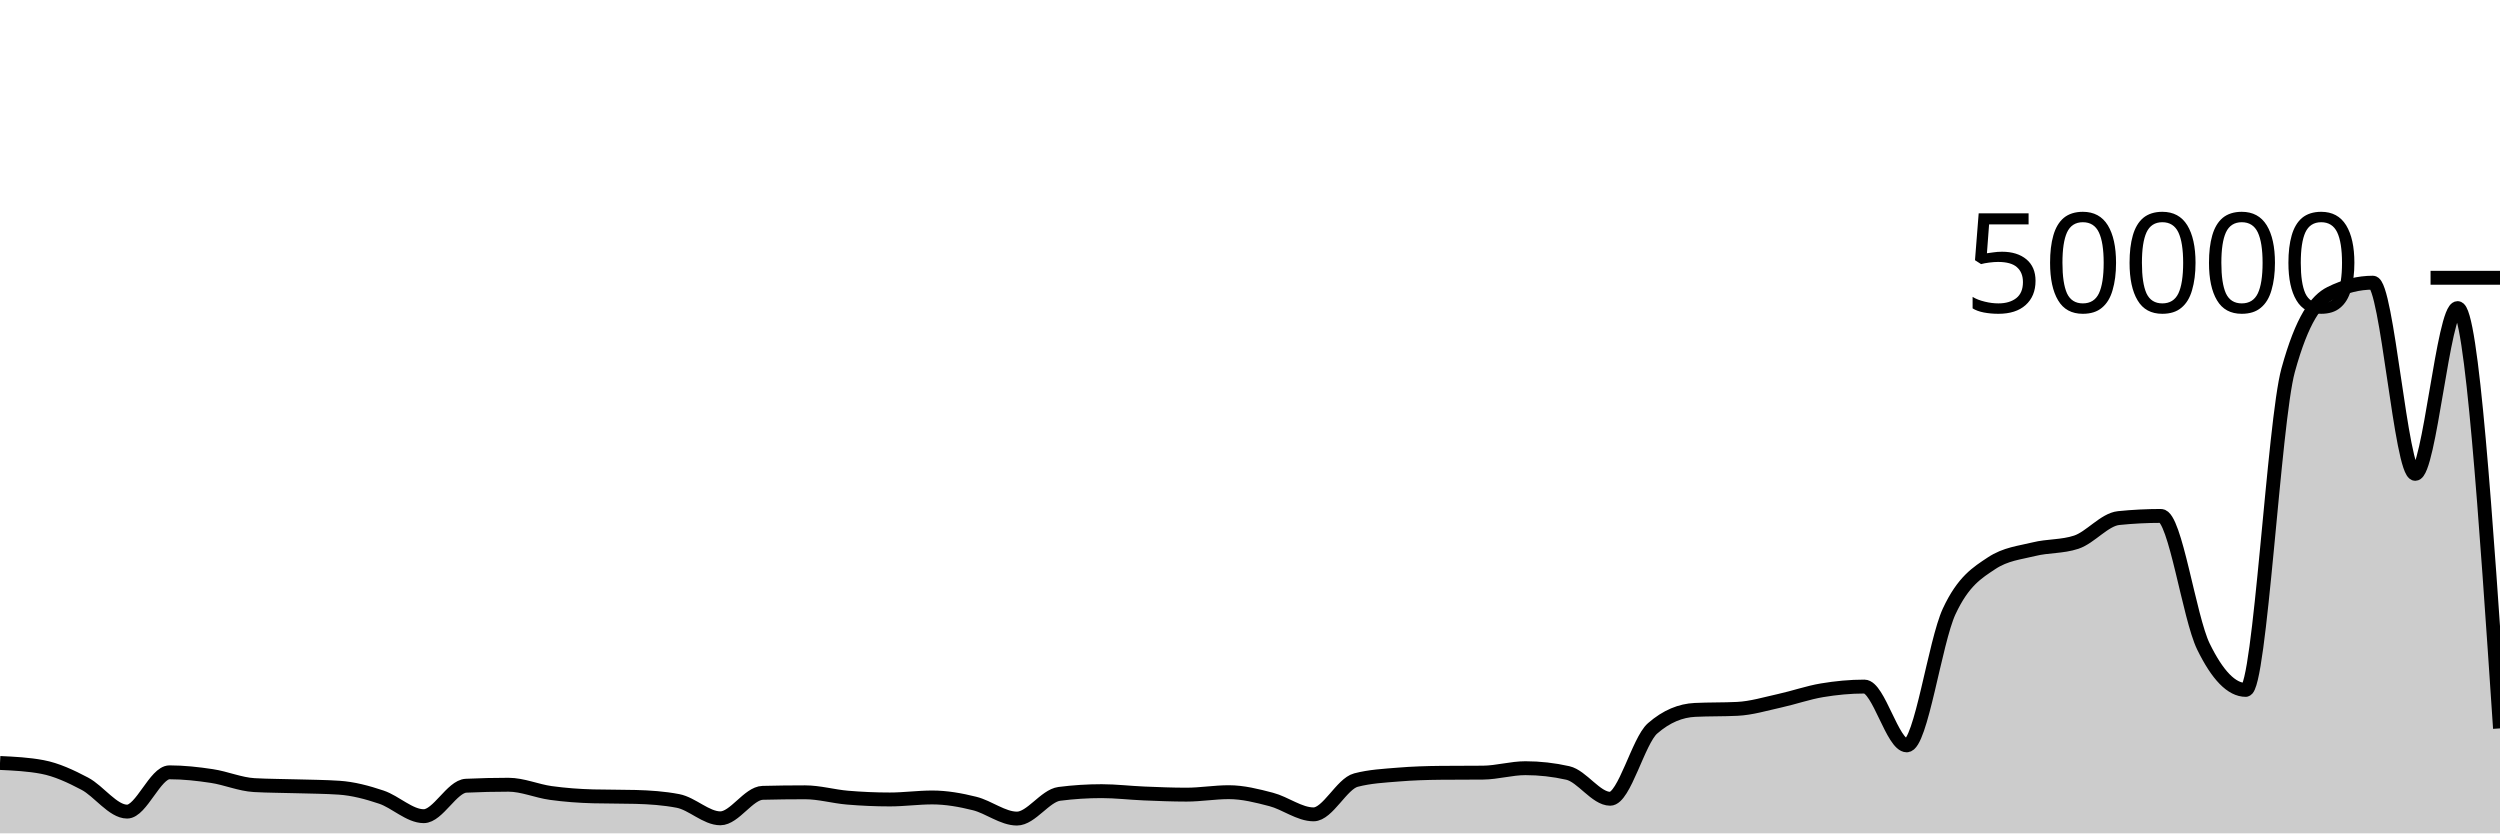
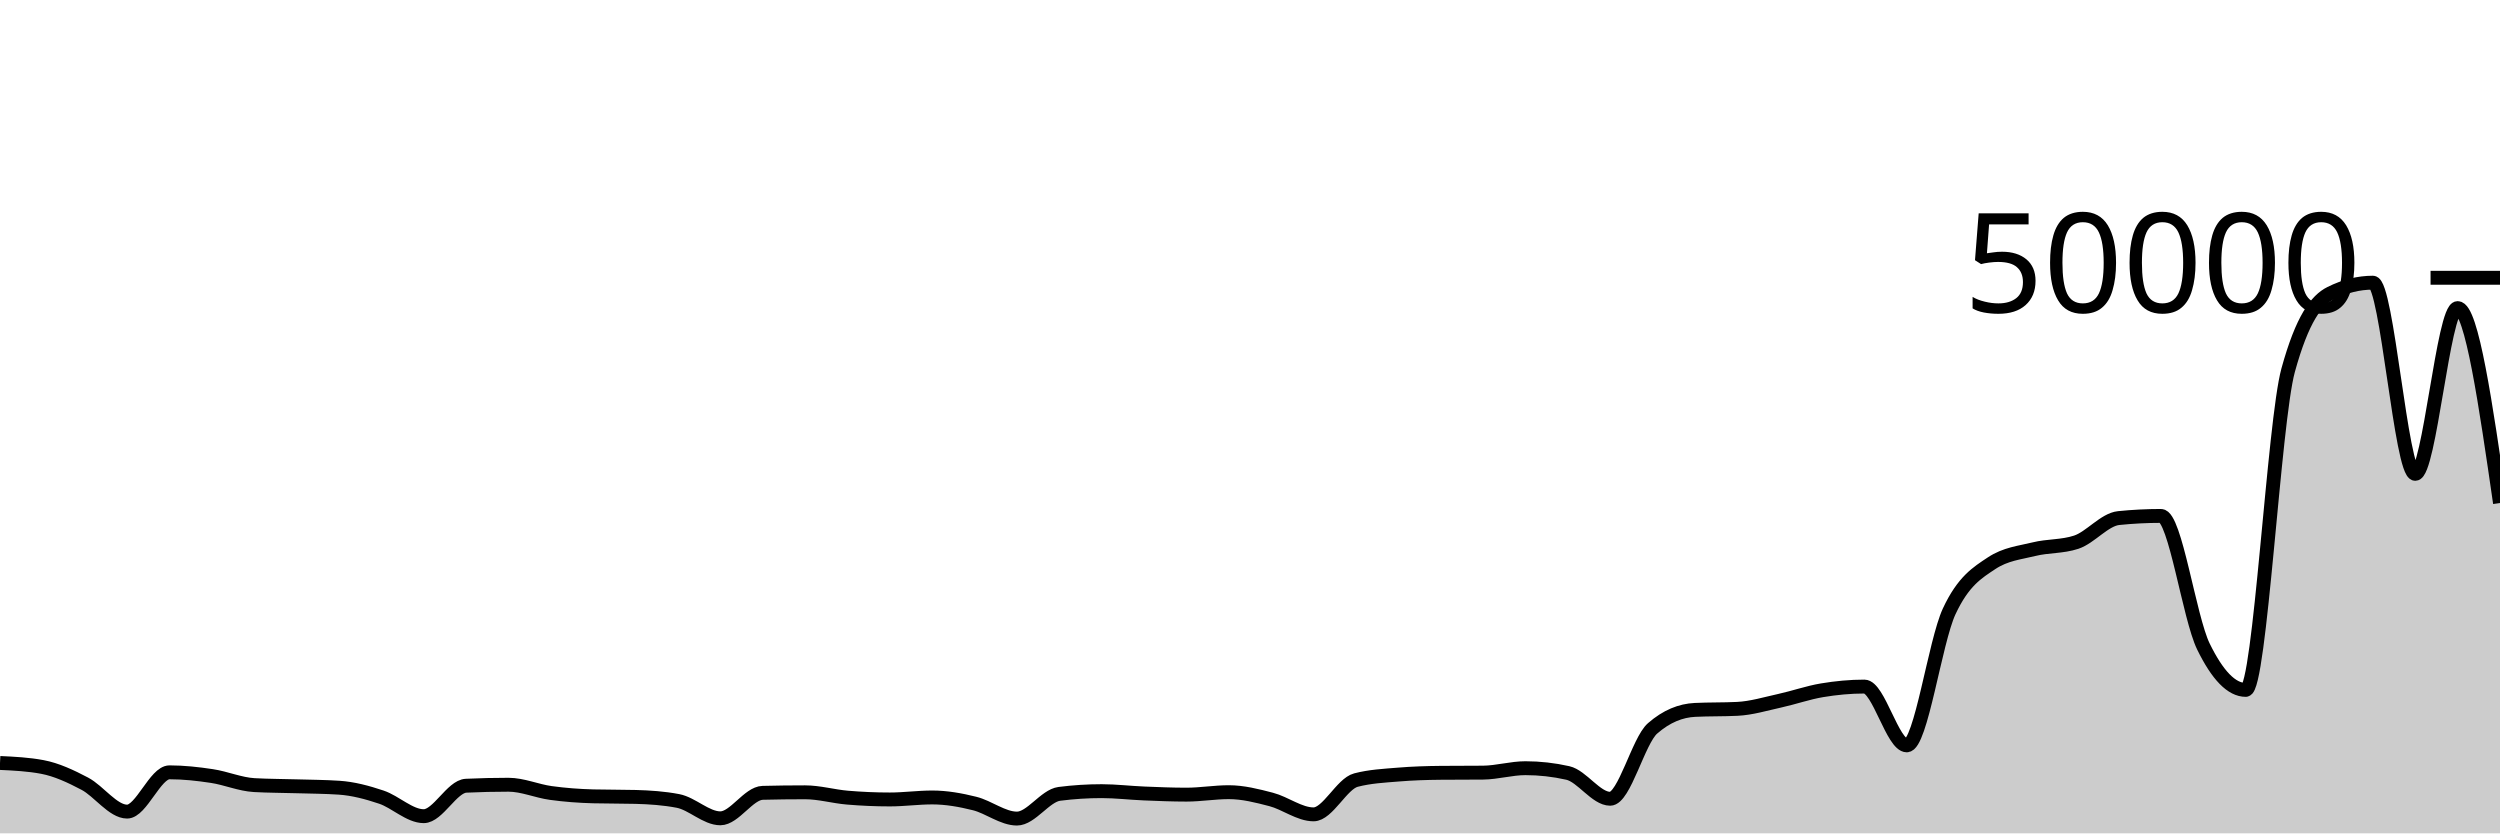
<svg xmlns="http://www.w3.org/2000/svg" viewBox="0 0 180 60">
  <g transform="translate(0,20)">
-     <path class="area" fill="rgba(0, 0, 0, 0.2)" d="M0,34.934C1.017,34.982,2.034,35.03,3.051,35.222C4.068,35.414,5.085,35.888,6.102,36.424C7.119,36.96,8.136,38.436,9.153,38.436C10.169,38.436,11.186,35.607,12.203,35.607C13.22,35.607,14.237,35.72,15.254,35.874C16.271,36.027,17.288,36.471,18.305,36.528C19.322,36.585,20.339,36.582,21.356,36.613C22.373,36.644,23.39,36.646,24.407,36.714C25.424,36.781,26.441,37.053,27.458,37.394C28.475,37.736,29.492,38.765,30.508,38.765C31.525,38.765,32.542,36.619,33.559,36.572C34.576,36.525,35.593,36.501,36.61,36.501C37.627,36.501,38.644,36.956,39.661,37.095C40.678,37.235,41.695,37.31,42.712,37.337C43.729,37.364,44.746,37.35,45.763,37.378C46.78,37.405,47.797,37.474,48.814,37.668C49.831,37.862,50.847,38.919,51.864,38.919C52.881,38.919,53.898,37.11,54.915,37.084C55.932,37.058,56.949,37.046,57.966,37.046C58.983,37.046,60,37.345,61.017,37.43C62.034,37.516,63.051,37.561,64.068,37.561C65.085,37.561,66.102,37.417,67.119,37.417C68.136,37.417,69.153,37.599,70.169,37.852C71.186,38.105,72.203,38.938,73.22,38.938C74.237,38.938,75.254,37.289,76.271,37.158C77.288,37.028,78.305,36.963,79.322,36.963C80.339,36.963,81.356,37.089,82.373,37.13C83.39,37.172,84.407,37.214,85.424,37.214C86.441,37.214,87.458,37.037,88.475,37.037C89.492,37.037,90.508,37.295,91.525,37.561C92.542,37.827,93.559,38.634,94.576,38.634C95.593,38.634,96.61,36.43,97.627,36.166C98.644,35.901,99.661,35.853,100.678,35.769C101.695,35.685,102.712,35.653,103.729,35.643C104.746,35.634,105.763,35.638,106.78,35.629C107.797,35.619,108.814,35.31,109.831,35.31C110.847,35.31,111.864,35.424,112.881,35.653C113.898,35.882,114.915,37.511,115.932,37.511C116.949,37.511,117.966,33.333,118.983,32.445C120,31.557,121.017,31.162,122.034,31.113C123.051,31.063,124.068,31.088,125.085,31.038C126.102,30.989,127.119,30.677,128.136,30.454C129.153,30.231,130.169,29.87,131.186,29.7C132.203,29.53,133.22,29.433,134.237,29.433C135.254,29.433,136.271,33.667,137.288,33.667C138.305,33.667,139.322,26.208,140.339,24.022C141.356,21.837,142.373,21.231,143.39,20.555C144.407,19.879,145.424,19.795,146.441,19.542C147.458,19.289,148.475,19.373,149.492,19.037C150.508,18.7,151.525,17.406,152.542,17.302C153.559,17.198,154.576,17.146,155.593,17.146C156.61,17.146,157.627,24.462,158.644,26.546C159.661,28.631,160.678,29.673,161.695,29.673C162.712,29.673,163.729,10.35,164.746,6.655C165.763,2.96,166.78,1.619,167.797,1.113C168.814,0.606,169.831,0.353,170.847,0.353C171.864,0.353,172.881,14.118,173.898,14.118C174.915,14.118,175.932,2.182,176.949,2.182C177.966,2.182,178.983,17.313,180,32.444L180,40C178.983,40,177.966,40,176.949,40C175.932,40,174.915,40,173.898,40C172.881,40,171.864,40,170.847,40C169.831,40,168.814,40,167.797,40C166.78,40,165.763,40,164.746,40C163.729,40,162.712,40,161.695,40C160.678,40,159.661,40,158.644,40C157.627,40,156.61,40,155.593,40C154.576,40,153.559,40,152.542,40C151.525,40,150.508,40,149.492,40C148.475,40,147.458,40,146.441,40C145.424,40,144.407,40,143.39,40C142.373,40,141.356,40,140.339,40C139.322,40,138.305,40,137.288,40C136.271,40,135.254,40,134.237,40C133.22,40,132.203,40,131.186,40C130.169,40,129.153,40,128.136,40C127.119,40,126.102,40,125.085,40C124.068,40,123.051,40,122.034,40C121.017,40,120,40,118.983,40C117.966,40,116.949,40,115.932,40C114.915,40,113.898,40,112.881,40C111.864,40,110.847,40,109.831,40C108.814,40,107.797,40,106.78,40C105.763,40,104.746,40,103.729,40C102.712,40,101.695,40,100.678,40C99.661,40,98.644,40,97.627,40C96.61,40,95.593,40,94.576,40C93.559,40,92.542,40,91.525,40C90.508,40,89.492,40,88.475,40C87.458,40,86.441,40,85.424,40C84.407,40,83.39,40,82.373,40C81.356,40,80.339,40,79.322,40C78.305,40,77.288,40,76.271,40C75.254,40,74.237,40,73.22,40C72.203,40,71.186,40,70.169,40C69.153,40,68.136,40,67.119,40C66.102,40,65.085,40,64.068,40C63.051,40,62.034,40,61.017,40C60,40,58.983,40,57.966,40C56.949,40,55.932,40,54.915,40C53.898,40,52.881,40,51.864,40C50.847,40,49.831,40,48.814,40C47.797,40,46.78,40,45.763,40C44.746,40,43.729,40,42.712,40C41.695,40,40.678,40,39.661,40C38.644,40,37.627,40,36.61,40C35.593,40,34.576,40,33.559,40C32.542,40,31.525,40,30.508,40C29.492,40,28.475,40,27.458,40C26.441,40,25.424,40,24.407,40C23.39,40,22.373,40,21.356,40C20.339,40,19.322,40,18.305,40C17.288,40,16.271,40,15.254,40C14.237,40,13.22,40,12.203,40C11.186,40,10.169,40,9.153,40C8.136,40,7.119,40,6.102,40C5.085,40,4.068,40,3.051,40C2.034,40,1.017,40,0,40Z" />
-     <path class="line" stroke="black" fill="none" d="M0,34.934C1.017,34.982,2.034,35.03,3.051,35.222C4.068,35.414,5.085,35.888,6.102,36.424C7.119,36.96,8.136,38.436,9.153,38.436C10.169,38.436,11.186,35.607,12.203,35.607C13.22,35.607,14.237,35.72,15.254,35.874C16.271,36.027,17.288,36.471,18.305,36.528C19.322,36.585,20.339,36.582,21.356,36.613C22.373,36.644,23.39,36.646,24.407,36.714C25.424,36.781,26.441,37.053,27.458,37.394C28.475,37.736,29.492,38.765,30.508,38.765C31.525,38.765,32.542,36.619,33.559,36.572C34.576,36.525,35.593,36.501,36.61,36.501C37.627,36.501,38.644,36.956,39.661,37.095C40.678,37.235,41.695,37.31,42.712,37.337C43.729,37.364,44.746,37.35,45.763,37.378C46.78,37.405,47.797,37.474,48.814,37.668C49.831,37.862,50.847,38.919,51.864,38.919C52.881,38.919,53.898,37.11,54.915,37.084C55.932,37.058,56.949,37.046,57.966,37.046C58.983,37.046,60,37.345,61.017,37.43C62.034,37.516,63.051,37.561,64.068,37.561C65.085,37.561,66.102,37.417,67.119,37.417C68.136,37.417,69.153,37.599,70.169,37.852C71.186,38.105,72.203,38.938,73.22,38.938C74.237,38.938,75.254,37.289,76.271,37.158C77.288,37.028,78.305,36.963,79.322,36.963C80.339,36.963,81.356,37.089,82.373,37.13C83.39,37.172,84.407,37.214,85.424,37.214C86.441,37.214,87.458,37.037,88.475,37.037C89.492,37.037,90.508,37.295,91.525,37.561C92.542,37.827,93.559,38.634,94.576,38.634C95.593,38.634,96.61,36.43,97.627,36.166C98.644,35.901,99.661,35.853,100.678,35.769C101.695,35.685,102.712,35.653,103.729,35.643C104.746,35.634,105.763,35.638,106.78,35.629C107.797,35.619,108.814,35.31,109.831,35.31C110.847,35.31,111.864,35.424,112.881,35.653C113.898,35.882,114.915,37.511,115.932,37.511C116.949,37.511,117.966,33.333,118.983,32.445C120,31.557,121.017,31.162,122.034,31.113C123.051,31.063,124.068,31.088,125.085,31.038C126.102,30.989,127.119,30.677,128.136,30.454C129.153,30.231,130.169,29.87,131.186,29.7C132.203,29.53,133.22,29.433,134.237,29.433C135.254,29.433,136.271,33.667,137.288,33.667C138.305,33.667,139.322,26.208,140.339,24.022C141.356,21.837,142.373,21.231,143.39,20.555C144.407,19.879,145.424,19.795,146.441,19.542C147.458,19.289,148.475,19.373,149.492,19.037C150.508,18.7,151.525,17.406,152.542,17.302C153.559,17.198,154.576,17.146,155.593,17.146C156.61,17.146,157.627,24.462,158.644,26.546C159.661,28.631,160.678,29.673,161.695,29.673C162.712,29.673,163.729,10.35,164.746,6.655C165.763,2.96,166.78,1.619,167.797,1.113C168.814,0.606,169.831,0.353,170.847,0.353C171.864,0.353,172.881,14.118,173.898,14.118C174.915,14.118,175.932,2.182,176.949,2.182C177.966,2.182,178.983,17.313,180,32.444" />
+     <path class="area" fill="rgba(0, 0, 0, 0.2)" d="M0,34.934C1.017,34.982,2.034,35.03,3.051,35.222C4.068,35.414,5.085,35.888,6.102,36.424C7.119,36.96,8.136,38.436,9.153,38.436C10.169,38.436,11.186,35.607,12.203,35.607C13.22,35.607,14.237,35.72,15.254,35.874C16.271,36.027,17.288,36.471,18.305,36.528C19.322,36.585,20.339,36.582,21.356,36.613C22.373,36.644,23.39,36.646,24.407,36.714C25.424,36.781,26.441,37.053,27.458,37.394C28.475,37.736,29.492,38.765,30.508,38.765C31.525,38.765,32.542,36.619,33.559,36.572C34.576,36.525,35.593,36.501,36.61,36.501C37.627,36.501,38.644,36.956,39.661,37.095C40.678,37.235,41.695,37.31,42.712,37.337C43.729,37.364,44.746,37.35,45.763,37.378C46.78,37.405,47.797,37.474,48.814,37.668C49.831,37.862,50.847,38.919,51.864,38.919C52.881,38.919,53.898,37.11,54.915,37.084C55.932,37.058,56.949,37.046,57.966,37.046C58.983,37.046,60,37.345,61.017,37.43C62.034,37.516,63.051,37.561,64.068,37.561C65.085,37.561,66.102,37.417,67.119,37.417C68.136,37.417,69.153,37.599,70.169,37.852C71.186,38.105,72.203,38.938,73.22,38.938C74.237,38.938,75.254,37.289,76.271,37.158C77.288,37.028,78.305,36.963,79.322,36.963C80.339,36.963,81.356,37.089,82.373,37.13C83.39,37.172,84.407,37.214,85.424,37.214C86.441,37.214,87.458,37.037,88.475,37.037C89.492,37.037,90.508,37.295,91.525,37.561C92.542,37.827,93.559,38.634,94.576,38.634C95.593,38.634,96.61,36.43,97.627,36.166C98.644,35.901,99.661,35.853,100.678,35.769C101.695,35.685,102.712,35.653,103.729,35.643C104.746,35.634,105.763,35.638,106.78,35.629C107.797,35.619,108.814,35.31,109.831,35.31C110.847,35.31,111.864,35.424,112.881,35.653C113.898,35.882,114.915,37.511,115.932,37.511C116.949,37.511,117.966,33.333,118.983,32.445C120,31.557,121.017,31.162,122.034,31.113C123.051,31.063,124.068,31.088,125.085,31.038C126.102,30.989,127.119,30.677,128.136,30.454C129.153,30.231,130.169,29.87,131.186,29.7C132.203,29.53,133.22,29.433,134.237,29.433C135.254,29.433,136.271,33.667,137.288,33.667C138.305,33.667,139.322,26.208,140.339,24.022C141.356,21.837,142.373,21.231,143.39,20.555C144.407,19.879,145.424,19.795,146.441,19.542C147.458,19.289,148.475,19.373,149.492,19.037C150.508,18.7,151.525,17.406,152.542,17.302C153.559,17.198,154.576,17.146,155.593,17.146C156.61,17.146,157.627,24.462,158.644,26.546C159.661,28.631,160.678,29.673,161.695,29.673C162.712,29.673,163.729,10.35,164.746,6.655C165.763,2.96,166.78,1.619,167.797,1.113C168.814,0.606,169.831,0.353,170.847,0.353C171.864,0.353,172.881,14.118,173.898,14.118C174.915,14.118,175.932,2.182,176.949,2.182C177.966,2.182,178.983,9.2,180,16.218L180,40C178.983,40,177.966,40,176.949,40C175.932,40,174.915,40,173.898,40C172.881,40,171.864,40,170.847,40C169.831,40,168.814,40,167.797,40C166.78,40,165.763,40,164.746,40C163.729,40,162.712,40,161.695,40C160.678,40,159.661,40,158.644,40C157.627,40,156.61,40,155.593,40C154.576,40,153.559,40,152.542,40C151.525,40,150.508,40,149.492,40C148.475,40,147.458,40,146.441,40C145.424,40,144.407,40,143.39,40C142.373,40,141.356,40,140.339,40C139.322,40,138.305,40,137.288,40C136.271,40,135.254,40,134.237,40C133.22,40,132.203,40,131.186,40C130.169,40,129.153,40,128.136,40C127.119,40,126.102,40,125.085,40C124.068,40,123.051,40,122.034,40C121.017,40,120,40,118.983,40C117.966,40,116.949,40,115.932,40C114.915,40,113.898,40,112.881,40C111.864,40,110.847,40,109.831,40C108.814,40,107.797,40,106.78,40C105.763,40,104.746,40,103.729,40C102.712,40,101.695,40,100.678,40C99.661,40,98.644,40,97.627,40C96.61,40,95.593,40,94.576,40C93.559,40,92.542,40,91.525,40C90.508,40,89.492,40,88.475,40C87.458,40,86.441,40,85.424,40C84.407,40,83.39,40,82.373,40C81.356,40,80.339,40,79.322,40C78.305,40,77.288,40,76.271,40C75.254,40,74.237,40,73.22,40C72.203,40,71.186,40,70.169,40C69.153,40,68.136,40,67.119,40C66.102,40,65.085,40,64.068,40C63.051,40,62.034,40,61.017,40C60,40,58.983,40,57.966,40C56.949,40,55.932,40,54.915,40C53.898,40,52.881,40,51.864,40C50.847,40,49.831,40,48.814,40C47.797,40,46.78,40,45.763,40C44.746,40,43.729,40,42.712,40C41.695,40,40.678,40,39.661,40C38.644,40,37.627,40,36.61,40C35.593,40,34.576,40,33.559,40C32.542,40,31.525,40,30.508,40C29.492,40,28.475,40,27.458,40C26.441,40,25.424,40,24.407,40C23.39,40,22.373,40,21.356,40C20.339,40,19.322,40,18.305,40C17.288,40,16.271,40,15.254,40C14.237,40,13.22,40,12.203,40C11.186,40,10.169,40,9.153,40C8.136,40,7.119,40,6.102,40C5.085,40,4.068,40,3.051,40C2.034,40,1.017,40,0,40Z" />
+     <path class="line" stroke="black" fill="none" d="M0,34.934C1.017,34.982,2.034,35.03,3.051,35.222C4.068,35.414,5.085,35.888,6.102,36.424C7.119,36.96,8.136,38.436,9.153,38.436C10.169,38.436,11.186,35.607,12.203,35.607C13.22,35.607,14.237,35.72,15.254,35.874C16.271,36.027,17.288,36.471,18.305,36.528C19.322,36.585,20.339,36.582,21.356,36.613C22.373,36.644,23.39,36.646,24.407,36.714C25.424,36.781,26.441,37.053,27.458,37.394C28.475,37.736,29.492,38.765,30.508,38.765C31.525,38.765,32.542,36.619,33.559,36.572C34.576,36.525,35.593,36.501,36.61,36.501C37.627,36.501,38.644,36.956,39.661,37.095C40.678,37.235,41.695,37.31,42.712,37.337C43.729,37.364,44.746,37.35,45.763,37.378C46.78,37.405,47.797,37.474,48.814,37.668C49.831,37.862,50.847,38.919,51.864,38.919C52.881,38.919,53.898,37.11,54.915,37.084C55.932,37.058,56.949,37.046,57.966,37.046C58.983,37.046,60,37.345,61.017,37.43C62.034,37.516,63.051,37.561,64.068,37.561C65.085,37.561,66.102,37.417,67.119,37.417C68.136,37.417,69.153,37.599,70.169,37.852C71.186,38.105,72.203,38.938,73.22,38.938C74.237,38.938,75.254,37.289,76.271,37.158C77.288,37.028,78.305,36.963,79.322,36.963C80.339,36.963,81.356,37.089,82.373,37.13C83.39,37.172,84.407,37.214,85.424,37.214C86.441,37.214,87.458,37.037,88.475,37.037C89.492,37.037,90.508,37.295,91.525,37.561C92.542,37.827,93.559,38.634,94.576,38.634C95.593,38.634,96.61,36.43,97.627,36.166C98.644,35.901,99.661,35.853,100.678,35.769C101.695,35.685,102.712,35.653,103.729,35.643C104.746,35.634,105.763,35.638,106.78,35.629C107.797,35.619,108.814,35.31,109.831,35.31C110.847,35.31,111.864,35.424,112.881,35.653C113.898,35.882,114.915,37.511,115.932,37.511C116.949,37.511,117.966,33.333,118.983,32.445C120,31.557,121.017,31.162,122.034,31.113C123.051,31.063,124.068,31.088,125.085,31.038C126.102,30.989,127.119,30.677,128.136,30.454C129.153,30.231,130.169,29.87,131.186,29.7C132.203,29.53,133.22,29.433,134.237,29.433C135.254,29.433,136.271,33.667,137.288,33.667C138.305,33.667,139.322,26.208,140.339,24.022C141.356,21.837,142.373,21.231,143.39,20.555C144.407,19.879,145.424,19.795,146.441,19.542C147.458,19.289,148.475,19.373,149.492,19.037C150.508,18.7,151.525,17.406,152.542,17.302C153.559,17.198,154.576,17.146,155.593,17.146C156.61,17.146,157.627,24.462,158.644,26.546C159.661,28.631,160.678,29.673,161.695,29.673C162.712,29.673,163.729,10.35,164.746,6.655C165.763,2.96,166.78,1.619,167.797,1.113C168.814,0.606,169.831,0.353,170.847,0.353C171.864,0.353,172.881,14.118,173.898,14.118C174.915,14.118,175.932,2.182,176.949,2.182C177.966,2.182,178.983,9.2,180,16.218" />
    <path class="axis-ceiling" stroke-width="1" stroke="black" fill="none" d="M175,0L180,0" />
    <text class="axis-ceiling-label" font-family="sans-serif" text-anchor="end" font-size="10px" x="170" y="2.5">50000</text>
  </g>
</svg>
